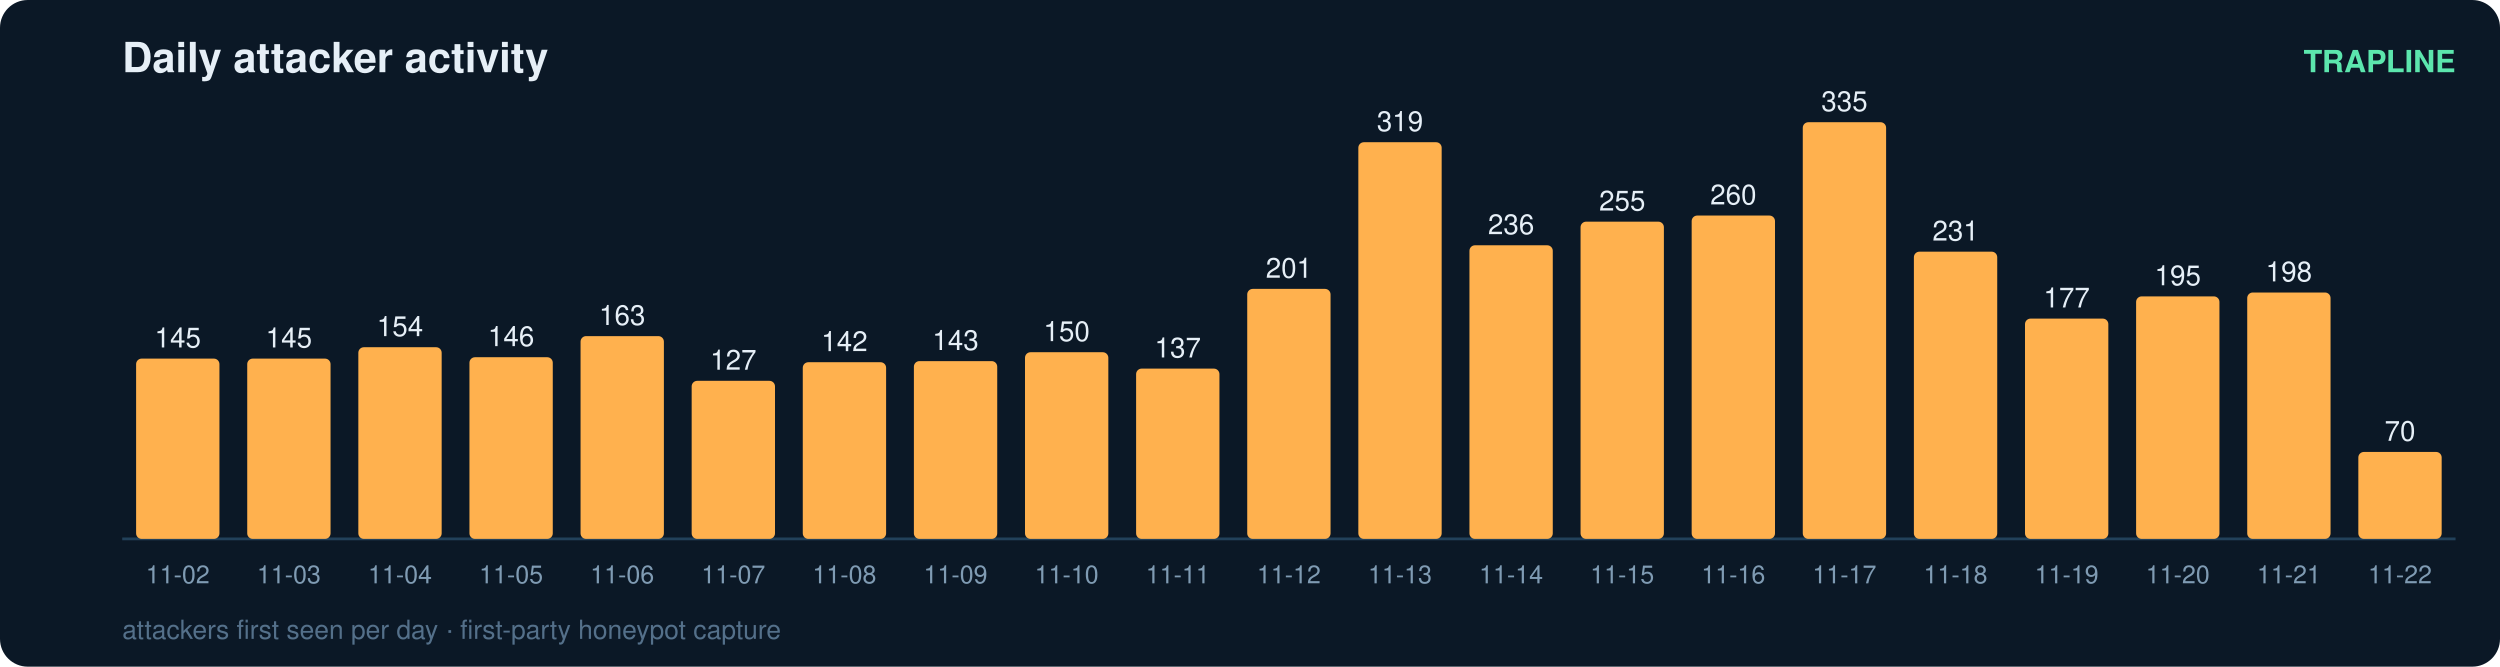
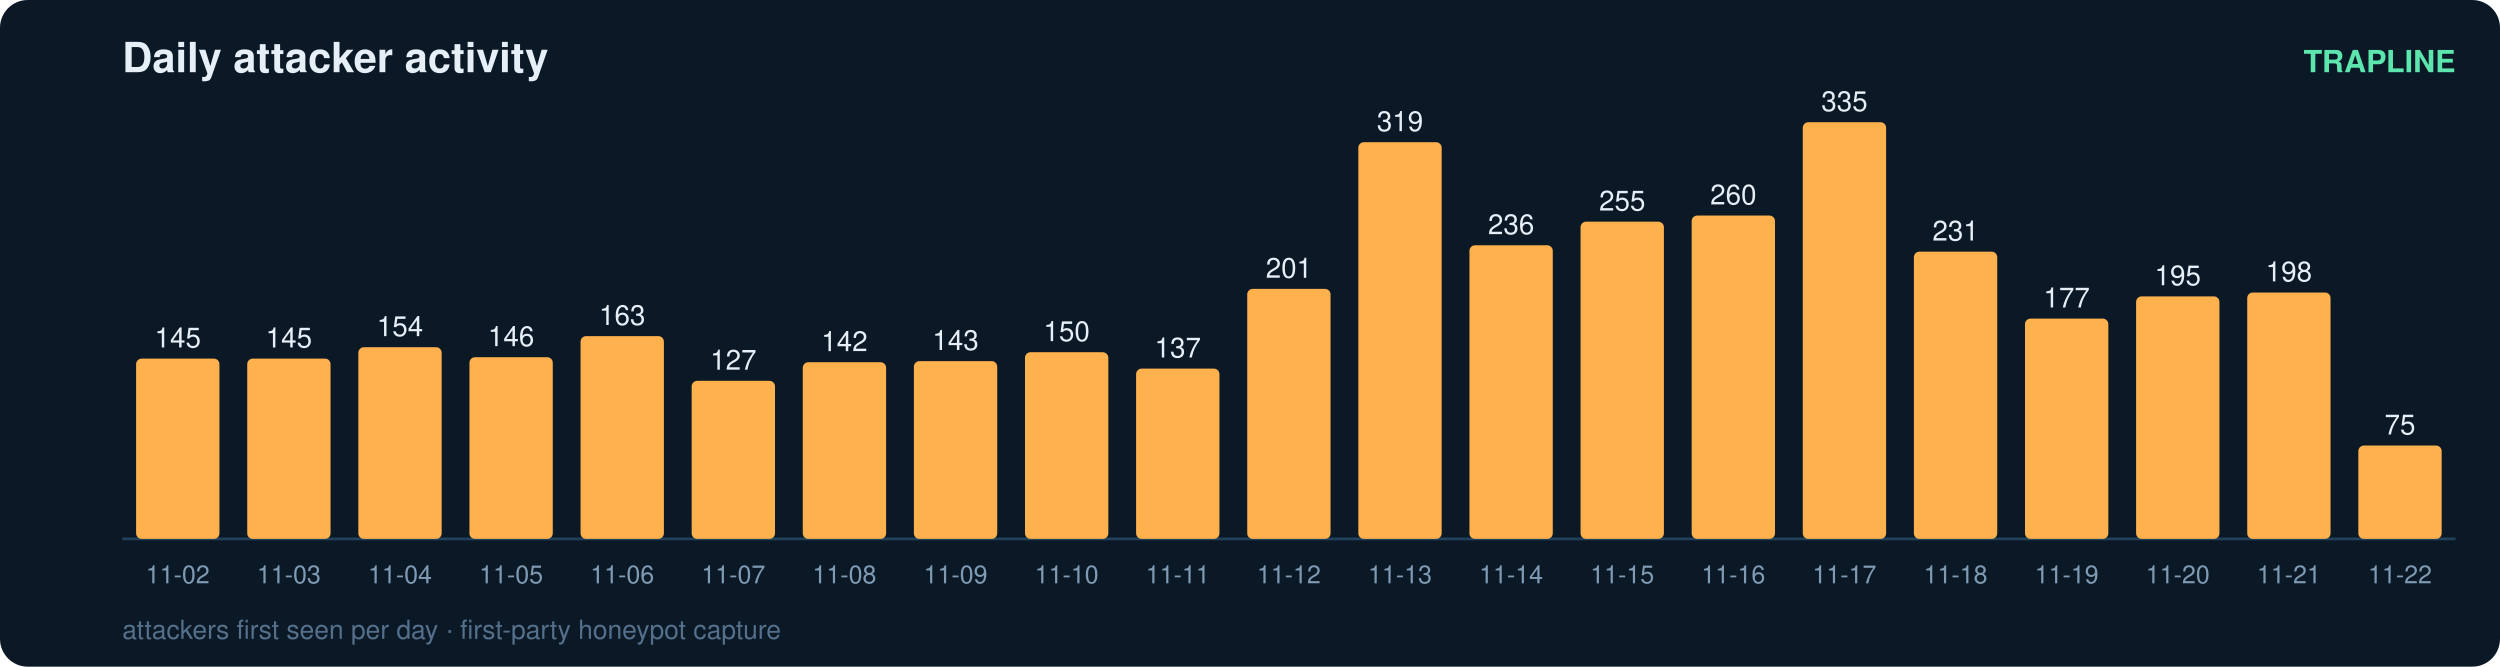
<svg xmlns="http://www.w3.org/2000/svg" width="900" height="240" viewBox="0 0 900 240" font-family="ui-sans-serif,Segoe UI,Helvetica,Arial">
  <rect width="900" height="240" rx="10" fill="#0b1826" />
  <text x="44" y="26" fill="#e6eff7" font-size="15" font-weight="700">Daily attacker activity</text>
  <text x="884" y="26" fill="#5ce6ad" font-size="11" text-anchor="end" font-weight="600">TRAPLINE</text>
  <line x1="44" y1="194" x2="884" y2="194" stroke="#22415a" stroke-width="1" />
  <rect x="49" y="129.1" width="30" height="64.9" rx="2" fill="#ffb14e" />
  <text x="64.0" y="125.1" fill="#e6eff7" font-size="10" text-anchor="middle" font-variant-numeric="tabular-nums">145</text>
  <text x="64.0" y="210.0" fill="#7f9bb3" font-size="9" text-anchor="middle">11-02</text>
  <rect x="89" y="129.1" width="30" height="64.9" rx="2" fill="#ffb14e" />
  <text x="104.0" y="125.1" fill="#e6eff7" font-size="10" text-anchor="middle" font-variant-numeric="tabular-nums">145</text>
  <text x="104.0" y="210.0" fill="#7f9bb3" font-size="9" text-anchor="middle">11-03</text>
  <rect x="129" y="125.0" width="30" height="69.0" rx="2" fill="#ffb14e" />
  <text x="144.0" y="121.0" fill="#e6eff7" font-size="10" text-anchor="middle" font-variant-numeric="tabular-nums">154</text>
  <text x="144.0" y="210.0" fill="#7f9bb3" font-size="9" text-anchor="middle">11-04</text>
  <rect x="169" y="128.6" width="30" height="65.4" rx="2" fill="#ffb14e" />
  <text x="184.0" y="124.6" fill="#e6eff7" font-size="10" text-anchor="middle" font-variant-numeric="tabular-nums">146</text>
  <text x="184.0" y="210.0" fill="#7f9bb3" font-size="9" text-anchor="middle">11-05</text>
  <rect x="209" y="121.0" width="30" height="73.0" rx="2" fill="#ffb14e" />
  <text x="224.0" y="117.0" fill="#e6eff7" font-size="10" text-anchor="middle" font-variant-numeric="tabular-nums">163</text>
  <text x="224.0" y="210.0" fill="#7f9bb3" font-size="9" text-anchor="middle">11-06</text>
  <rect x="249" y="137.1" width="30" height="56.9" rx="2" fill="#ffb14e" />
  <text x="264.0" y="133.1" fill="#e6eff7" font-size="10" text-anchor="middle" font-variant-numeric="tabular-nums">127</text>
  <text x="264.0" y="210.0" fill="#7f9bb3" font-size="9" text-anchor="middle">11-07</text>
  <rect x="289" y="130.4" width="30" height="63.6" rx="2" fill="#ffb14e" />
  <text x="304.0" y="126.4" fill="#e6eff7" font-size="10" text-anchor="middle" font-variant-numeric="tabular-nums">142</text>
  <text x="304.0" y="210.0" fill="#7f9bb3" font-size="9" text-anchor="middle">11-08</text>
  <rect x="329" y="130.0" width="30" height="64.0" rx="2" fill="#ffb14e" />
  <text x="344.0" y="126.0" fill="#e6eff7" font-size="10" text-anchor="middle" font-variant-numeric="tabular-nums">143</text>
  <text x="344.0" y="210.0" fill="#7f9bb3" font-size="9" text-anchor="middle">11-09</text>
  <rect x="369" y="126.8" width="30" height="67.2" rx="2" fill="#ffb14e" />
  <text x="384.0" y="122.8" fill="#e6eff7" font-size="10" text-anchor="middle" font-variant-numeric="tabular-nums">150</text>
  <text x="384.0" y="210.0" fill="#7f9bb3" font-size="9" text-anchor="middle">11-10</text>
  <rect x="409" y="132.7" width="30" height="61.3" rx="2" fill="#ffb14e" />
  <text x="424.0" y="128.7" fill="#e6eff7" font-size="10" text-anchor="middle" font-variant-numeric="tabular-nums">137</text>
  <text x="424.0" y="210.0" fill="#7f9bb3" font-size="9" text-anchor="middle">11-11</text>
  <rect x="449" y="104.0" width="30" height="90.0" rx="2" fill="#ffb14e" />
  <text x="464.0" y="100.0" fill="#e6eff7" font-size="10" text-anchor="middle" font-variant-numeric="tabular-nums">201</text>
  <text x="464.0" y="210.0" fill="#7f9bb3" font-size="9" text-anchor="middle">11-12</text>
  <rect x="489" y="51.2" width="30" height="142.8" rx="2" fill="#ffb14e" />
  <text x="504.0" y="47.2" fill="#e6eff7" font-size="10" text-anchor="middle" font-variant-numeric="tabular-nums">319</text>
  <text x="504.0" y="210.0" fill="#7f9bb3" font-size="9" text-anchor="middle">11-13</text>
  <rect x="529" y="88.3" width="30" height="105.7" rx="2" fill="#ffb14e" />
  <text x="544.0" y="84.3" fill="#e6eff7" font-size="10" text-anchor="middle" font-variant-numeric="tabular-nums">236</text>
  <text x="544.0" y="210.0" fill="#7f9bb3" font-size="9" text-anchor="middle">11-14</text>
  <rect x="569" y="79.8" width="30" height="114.2" rx="2" fill="#ffb14e" />
  <text x="584.0" y="75.8" fill="#e6eff7" font-size="10" text-anchor="middle" font-variant-numeric="tabular-nums">255</text>
  <text x="584.0" y="210.0" fill="#7f9bb3" font-size="9" text-anchor="middle">11-15</text>
  <rect x="609" y="77.6" width="30" height="116.4" rx="2" fill="#ffb14e" />
  <text x="624.0" y="73.6" fill="#e6eff7" font-size="10" text-anchor="middle" font-variant-numeric="tabular-nums">260</text>
  <text x="624.0" y="210.0" fill="#7f9bb3" font-size="9" text-anchor="middle">11-16</text>
  <rect x="649" y="44.0" width="30" height="150.0" rx="2" fill="#ffb14e" />
  <text x="664.0" y="40.0" fill="#e6eff7" font-size="10" text-anchor="middle" font-variant-numeric="tabular-nums">335</text>
  <text x="664.0" y="210.0" fill="#7f9bb3" font-size="9" text-anchor="middle">11-17</text>
  <rect x="689" y="90.6" width="30" height="103.4" rx="2" fill="#ffb14e" />
  <text x="704.0" y="86.6" fill="#e6eff7" font-size="10" text-anchor="middle" font-variant-numeric="tabular-nums">231</text>
  <text x="704.0" y="210.0" fill="#7f9bb3" font-size="9" text-anchor="middle">11-18</text>
  <rect x="729" y="114.7" width="30" height="79.3" rx="2" fill="#ffb14e" />
  <text x="744.0" y="110.7" fill="#e6eff7" font-size="10" text-anchor="middle" font-variant-numeric="tabular-nums">177</text>
  <text x="744.0" y="210.0" fill="#7f9bb3" font-size="9" text-anchor="middle">11-19</text>
  <rect x="769" y="106.7" width="30" height="87.3" rx="2" fill="#ffb14e" />
  <text x="784.0" y="102.7" fill="#e6eff7" font-size="10" text-anchor="middle" font-variant-numeric="tabular-nums">195</text>
  <text x="784.0" y="210.0" fill="#7f9bb3" font-size="9" text-anchor="middle">11-20</text>
  <rect x="809" y="105.3" width="30" height="88.7" rx="2" fill="#ffb14e" />
  <text x="824.0" y="101.3" fill="#e6eff7" font-size="10" text-anchor="middle" font-variant-numeric="tabular-nums">198</text>
  <text x="824.0" y="210.0" fill="#7f9bb3" font-size="9" text-anchor="middle">11-21</text>
-   <rect x="849" y="162.7" width="30" height="31.3" rx="2" fill="#ffb14e" />
-   <text x="864.0" y="158.7" fill="#e6eff7" font-size="10" text-anchor="middle" font-variant-numeric="tabular-nums">70</text>
+   <rect x="849" y="160.4" width="30" height="33.6" rx="2" fill="#ffb14e" />
+   <text x="864.0" y="156.4" fill="#e6eff7" font-size="10" text-anchor="middle" font-variant-numeric="tabular-nums">75</text>
  <text x="864.0" y="210.0" fill="#7f9bb3" font-size="9" text-anchor="middle">11-22</text>
  <text x="44" y="230" fill="#54708a" font-size="9.5">attackers first seen per day · first-party honeypot capture</text>
</svg>
